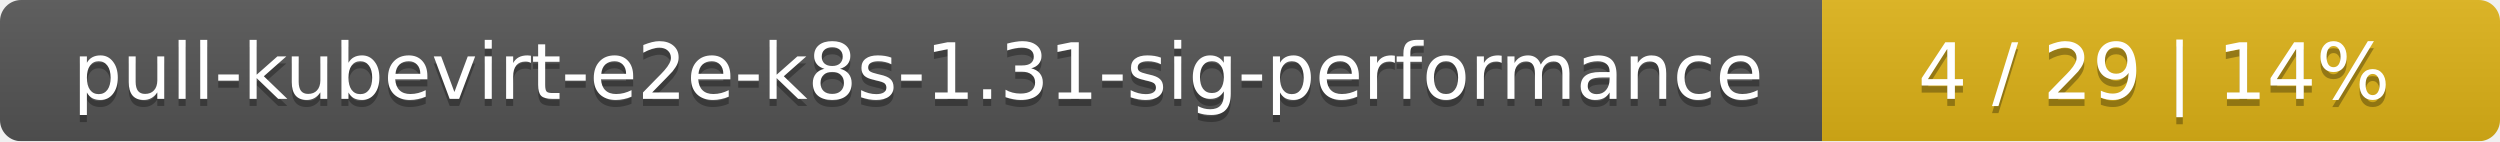
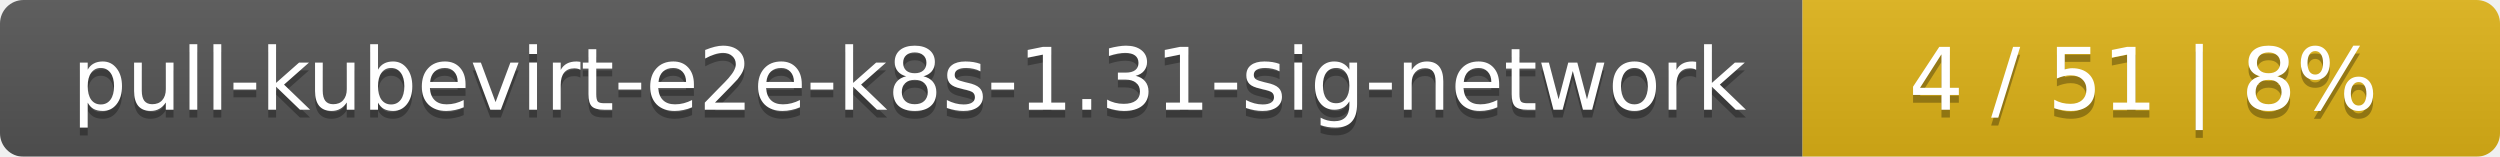
- <svg xmlns="http://www.w3.org/2000/svg" width="354" height="20">
+ <svg xmlns="http://www.w3.org/2000/svg" width="319" height="20">
  <linearGradient id="smooth" x2="0" y2="100%">
    <stop offset="0" stop-color="#bbb" stop-opacity=".1" />
    <stop offset="1" stop-opacity=".1" />
  </linearGradient>
  <mask id="round">
-     <rect width="354" height="20" rx="3" fill="#fff" />
+     <rect width="319" height="20" rx="3" fill="#fff" />
  </mask>
  <g mask="url(#round)">
-     <rect width="258" height="20" fill="#555" />
-     <rect x="258" width="96" height="20" fill="#dfb317" />
-     <rect width="354" height="20" fill="url(#smooth)" />
+     <rect width="230" height="20" fill="#555" />
+     <rect x="230" width="89" height="20" fill="#dfb317" />
+     <rect width="319" height="20" fill="url(#smooth)" />
  </g>
  <g fill="#fff" text-anchor="middle" font-family="DejaVu Sans,Verdana,Geneva,sans-serif" font-size="11">
-     <text x="130" y="15" fill="#010101" fill-opacity=".3">pull-kubevirt-e2e-k8s-1.31-sig-performance</text>
-     <text x="130" y="14">pull-kubevirt-e2e-k8s-1.31-sig-performance</text>
-     <text x="305" y="15" fill="#010101" fill-opacity=".3">4 / 29    |    14%</text>
-     <text x="305" y="14">4 / 29    |    14%</text>
+     <text x="116" y="15" fill="#010101" fill-opacity=".3">pull-kubevirt-e2e-k8s-1.31-sig-network</text>
+     <text x="116" y="14">pull-kubevirt-e2e-k8s-1.31-sig-network</text>
+     <text x="273.5" y="15" fill="#010101" fill-opacity=".3">4 / 51    |    8%</text>
+     <text x="273.5" y="14">4 / 51    |    8%</text>
  </g>
</svg>
